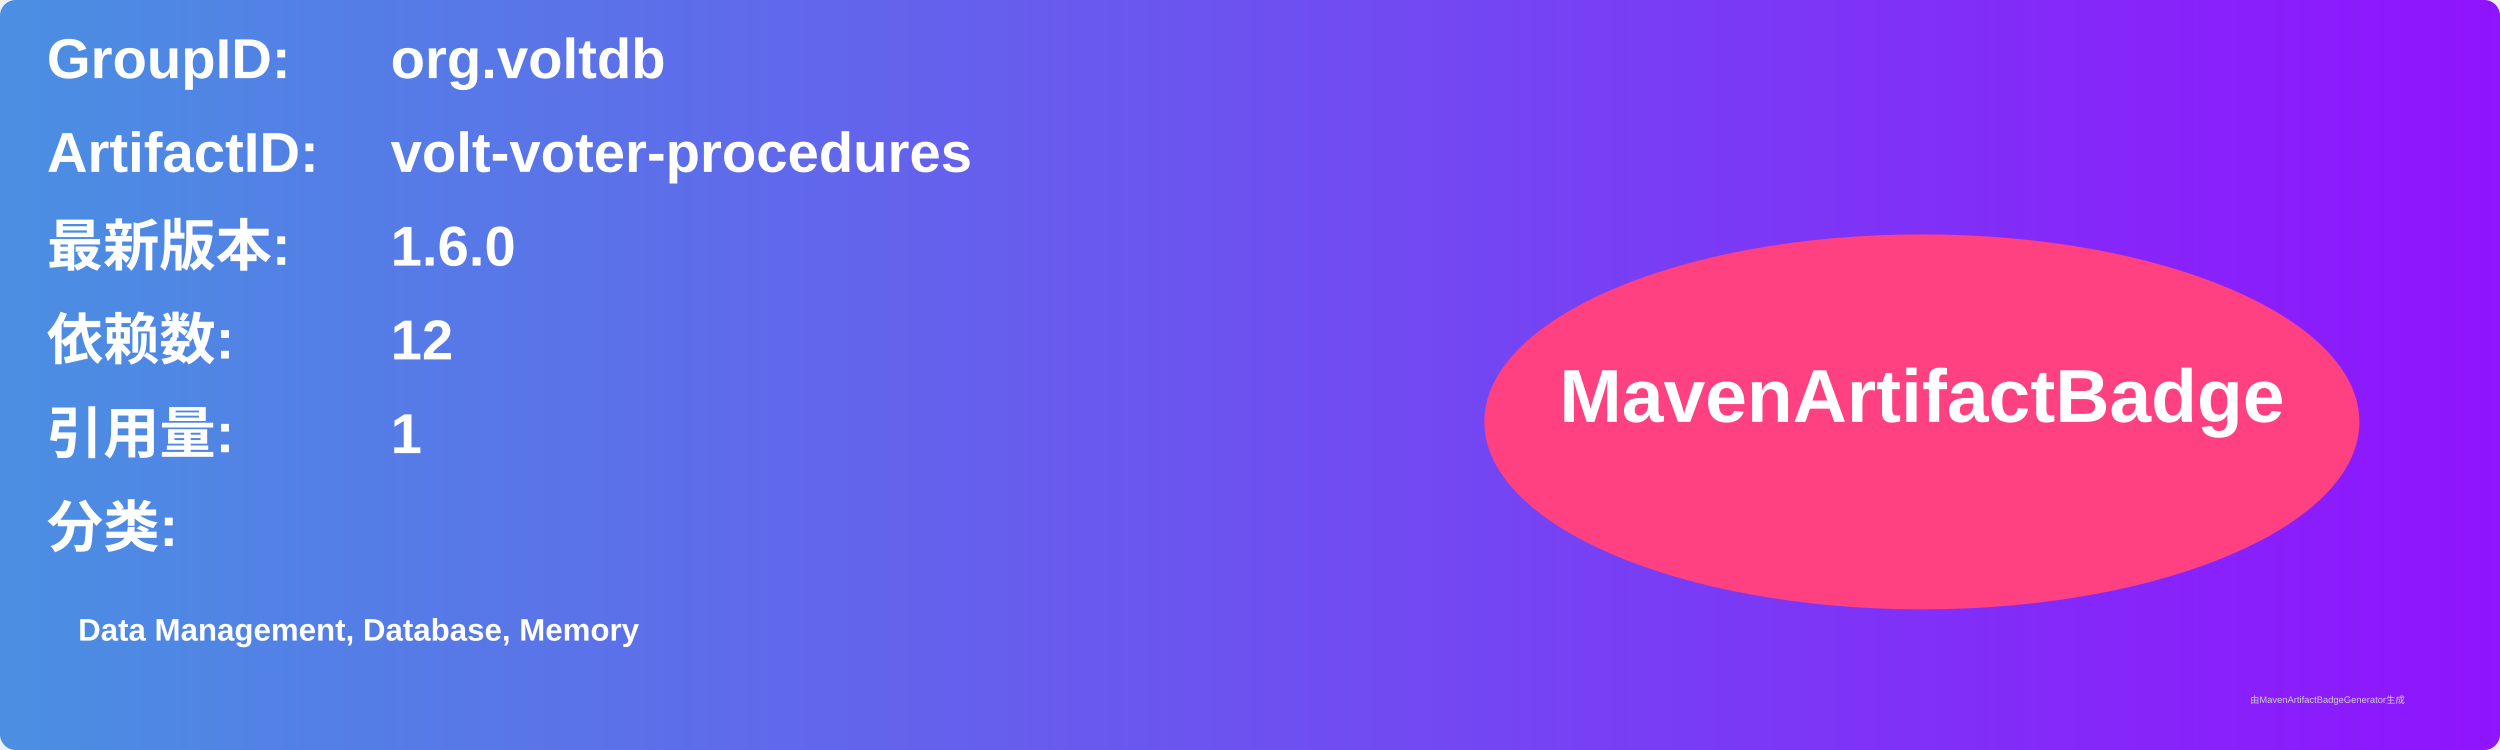
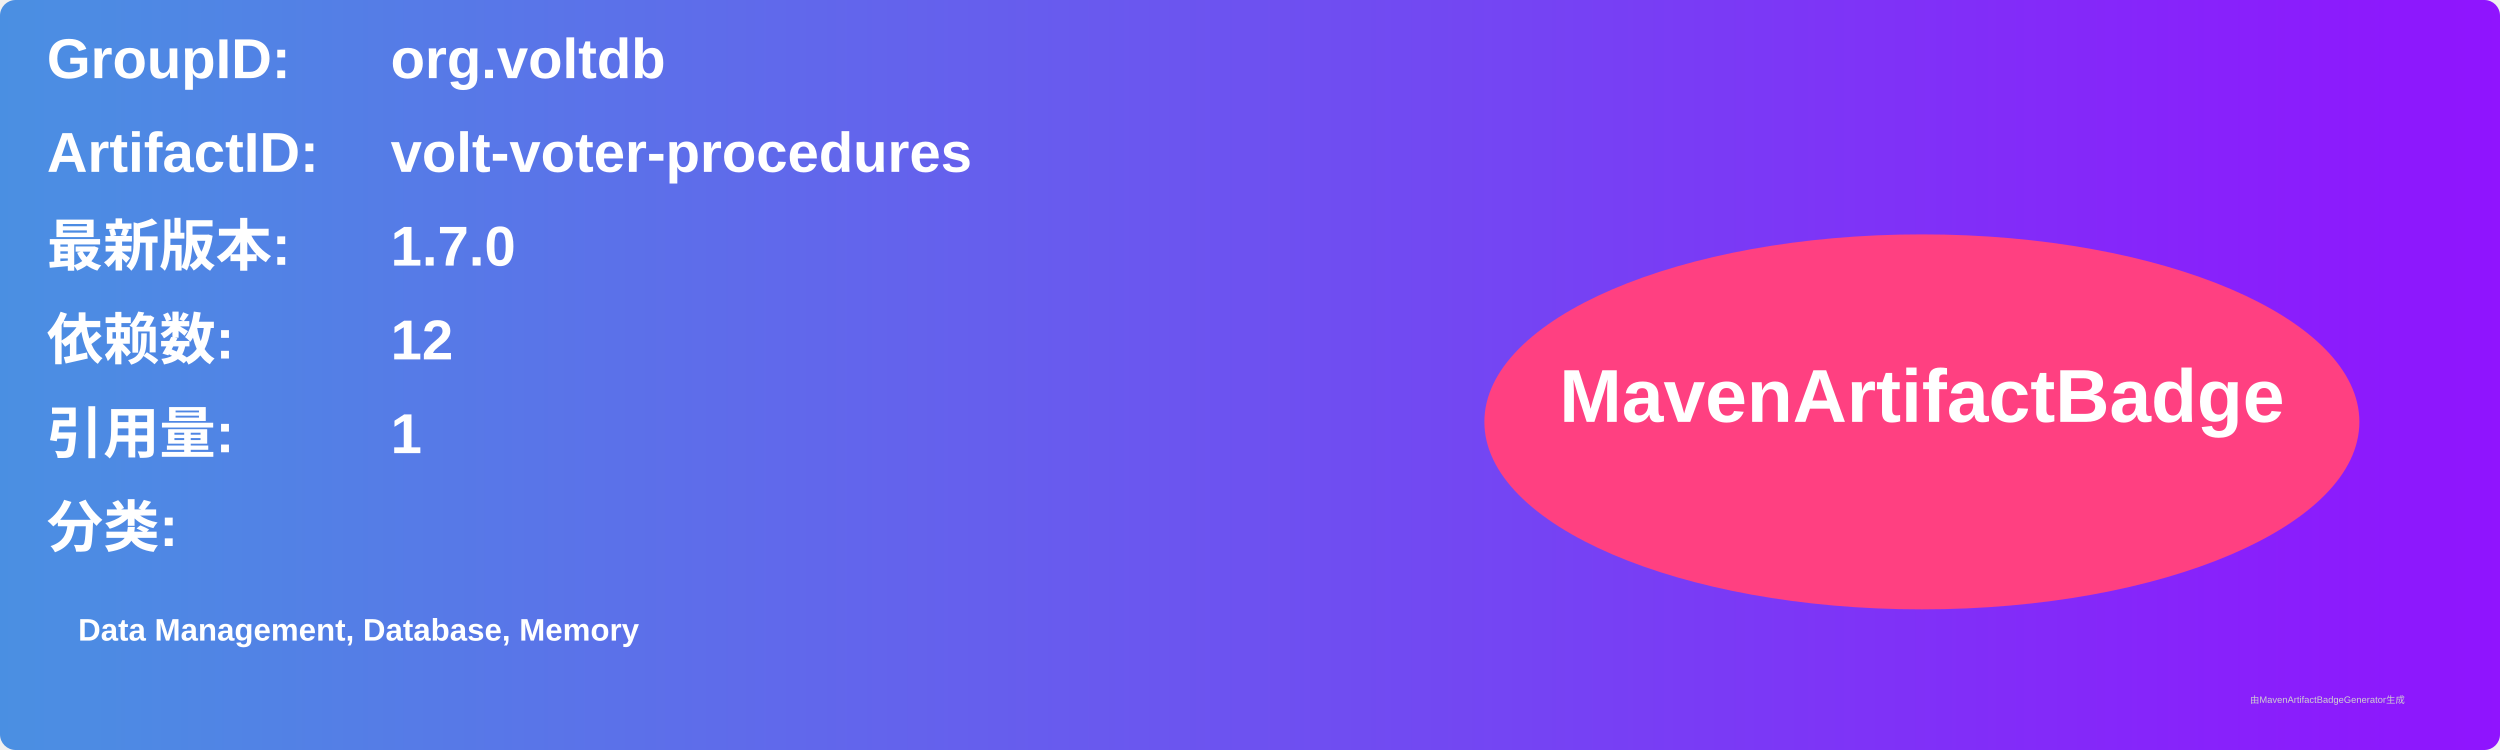
<svg xmlns="http://www.w3.org/2000/svg" width="800" height="240" viewBox="0 0 800 240">
  <linearGradient id="grad" x1="0%" y1="0%" x2="100%" y2="0%">
    <stop offset="0%" stop-color="#4a90e2" />
    <stop offset="100%" stop-color="#9013fe" />
  </linearGradient>
  <rect width="100%" height="100%" rx="5" ry="5" fill="url(#grad)" />
  <g transform="translate(15, 15)">
    <text x="0" y="10" font-family="Arial" font-size="18" fill="white" font-weight="bold" width="260">GroupID:</text>
    <text x="110" y="10" font-family="Arial" font-size="18" fill="white" font-weight="bold" width="460">org.voltdb</text>
    <text x="0" y="40" font-family="Arial" font-size="18" fill="white" font-weight="bold" width="260">ArtifactID:</text>
    <text x="110" y="40" font-family="Arial" font-size="18" fill="white" font-weight="bold" width="460">volt-voter-procedures</text>
    <text x="0" y="70" font-family="Arial" font-size="18" fill="white" font-weight="bold">最新版本:</text>
    <text x="110" y="70" font-family="Arial" font-size="18" fill="white" font-weight="bold">
-       <tspan font-weight="bold">1.6.0</tspan>
+       <tspan font-weight="bold">1.7.0</tspan>
    </text>
    <text x="0" y="100" font-family="Arial" font-size="18" fill="white" font-weight="bold">依赖数: </text>
    <text x="110" y="100" font-family="Arial" font-size="18" fill="white">
      <tspan font-weight="bold">12</tspan>
    </text>
    <text x="0" y="130" font-family="Arial" font-size="18" fill="white" font-weight="bold">引用量: </text>
    <text x="110" y="130" font-family="Arial" font-size="18" fill="white">
      <tspan font-weight="bold">1</tspan>
    </text>
    <text x="0" y="160" font-family="Arial" font-size="18" fill="white" font-weight="bold">分类:</text>
    <text x="10" y="190" font-family="Arial" font-size="10" fill="white">
      <tspan font-weight="bold">Data Management, Database, Memory</tspan>
    </text>
    <ellipse cx="600" cy="120" rx="140" ry="60" fill="#ff4081" />
    <text x="600" y="120" text-anchor="middle" font-family="Arial" font-size="24" fill="white" font-weight="bold">MavenArtifactBadge</text>
  </g>
  <text x="720" y="225" font-family="Arial" font-size="3" fill="#d0d0d0">由MavenArtifactBadgeGenerator生成</text>
</svg>
